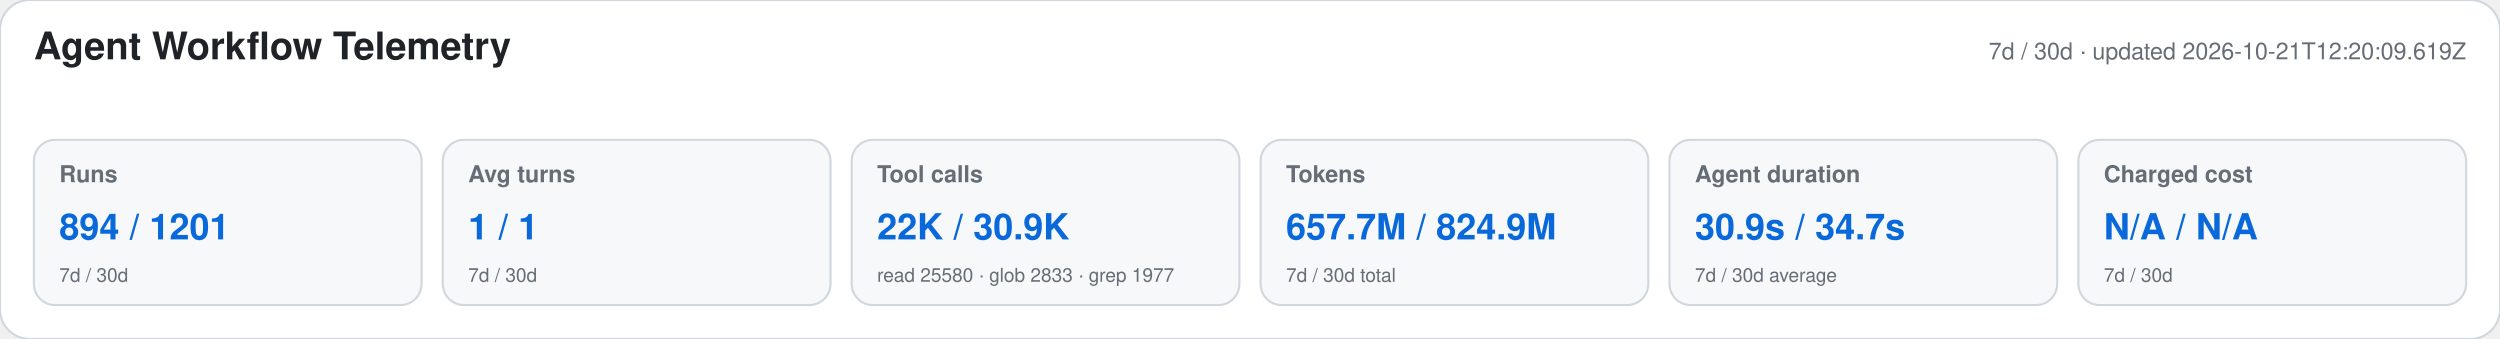
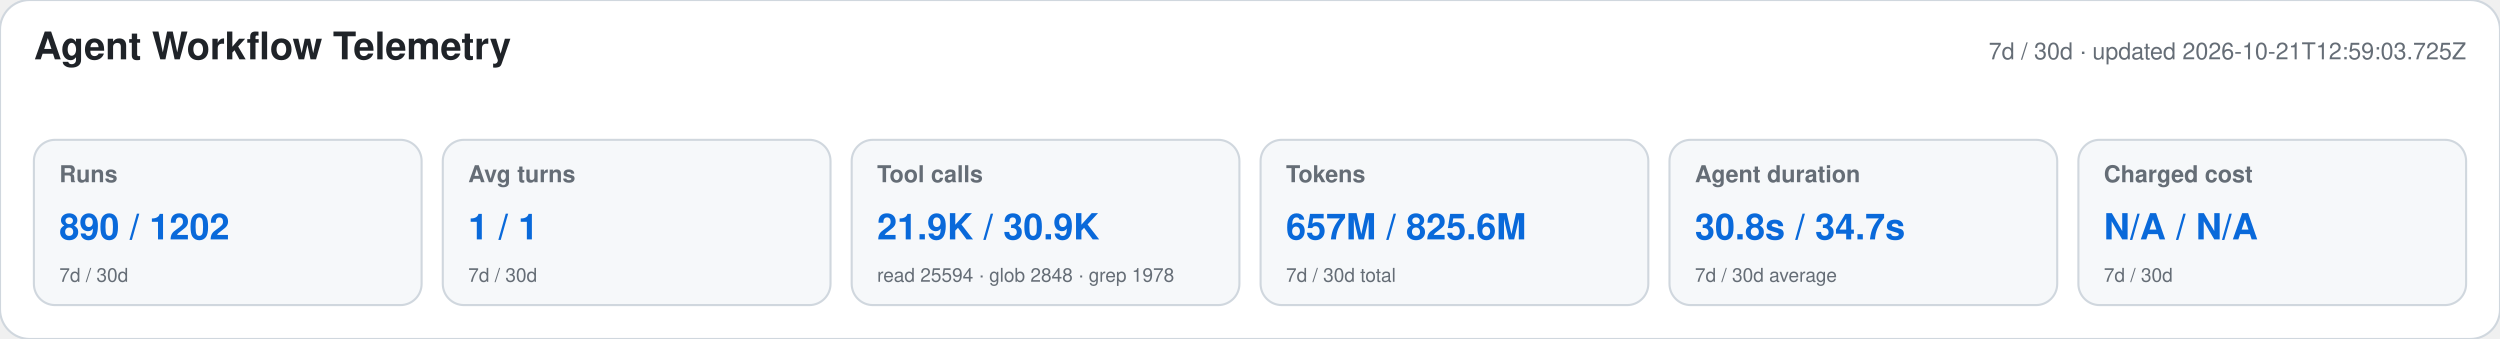
<svg xmlns="http://www.w3.org/2000/svg" width="1180" height="160" viewBox="0 0 1180 160" role="img" aria-labelledby="title desc">
  <style>text{font-family:-apple-system,BlinkMacSystemFont,"Segoe UI",Helvetica,Arial,sans-serif}.heading{font-size:18px;font-weight:650;fill:#1f2328}.meta,.label,.secondary{fill:#656d76}.meta,.label{font-size:11px}.label{font-weight:600}.primary{font-size:17px;font-weight:700;fill:#0969da}.secondary{font-size:9px}</style>
  <rect width="1180" height="160" rx="14" fill="#ffffff" stroke="#d0d7de" />
  <text x="16" y="28" class="heading">Agent Workflow Telemetry</text>
-   <text x="1164" y="28" text-anchor="end" class="meta">7d / 30d · updated 2026-10-21T12:20:09.619Z</text>
+   <text x="1164" y="28" text-anchor="end" class="meta">7d / 30d · updated 2026-10-21T12:59:03.725Z</text>
  <g>
    <rect x="16" y="66" width="183" height="78" rx="10" fill="#f6f8fa" stroke="#d0d7de" />
    <text x="28" y="86" class="label">Runs</text>
-     <text x="28" y="113" class="primary">894 / 1201</text>
+     <text x="28" y="113" class="primary">890 / 1202</text>
    <text x="28" y="133" class="secondary">7d / 30d</text>
  </g>
  <g>
    <rect x="209" y="66" width="183" height="78" rx="10" fill="#f6f8fa" stroke="#d0d7de" />
    <text x="221" y="86" class="label">Avg turns</text>
    <text x="221" y="113" class="primary">1 / 1</text>
    <text x="221" y="133" class="secondary">7d / 30d</text>
  </g>
  <g>
    <rect x="402" y="66" width="183" height="78" rx="10" fill="#f6f8fa" stroke="#d0d7de" />
    <text x="414" y="86" class="label">Tool calls</text>
-     <text x="414" y="113" class="primary">22K / 30.9K</text>
-     <text x="414" y="133" class="secondary">read 25580 · glob 2833 · grep 1977</text>
+     <text x="414" y="113" class="primary">21.9K / 30.9K</text>
+     <text x="414" y="133" class="secondary">read 25594 · glob 2848 · grep 1978</text>
  </g>
  <g>
    <rect x="595" y="66" width="183" height="78" rx="10" fill="#f6f8fa" stroke="#d0d7de" />
    <text x="607" y="86" class="label">Tokens</text>
-     <text x="607" y="113" class="primary">657.7M / 824.9M</text>
+     <text x="607" y="113" class="primary">657M / 825.6M</text>
    <text x="607" y="133" class="secondary">7d / 30d total</text>
  </g>
  <g>
    <rect x="788" y="66" width="183" height="78" rx="10" fill="#f6f8fa" stroke="#d0d7de" />
    <text x="800" y="86" class="label">Agent duration</text>
-     <text x="800" y="113" class="primary">30.9s / 34.7s</text>
+     <text x="800" y="113" class="primary">30.8s / 34.7s</text>
    <text x="800" y="133" class="secondary">7d / 30d average</text>
  </g>
  <g>
    <rect x="981" y="66" width="183" height="78" rx="10" fill="#f6f8fa" stroke="#d0d7de" />
    <text x="993" y="86" class="label">Charged cost</text>
    <text x="993" y="113" class="primary">N/A / N/A</text>
    <text x="993" y="133" class="secondary">7d / 30d</text>
  </g>
</svg>
